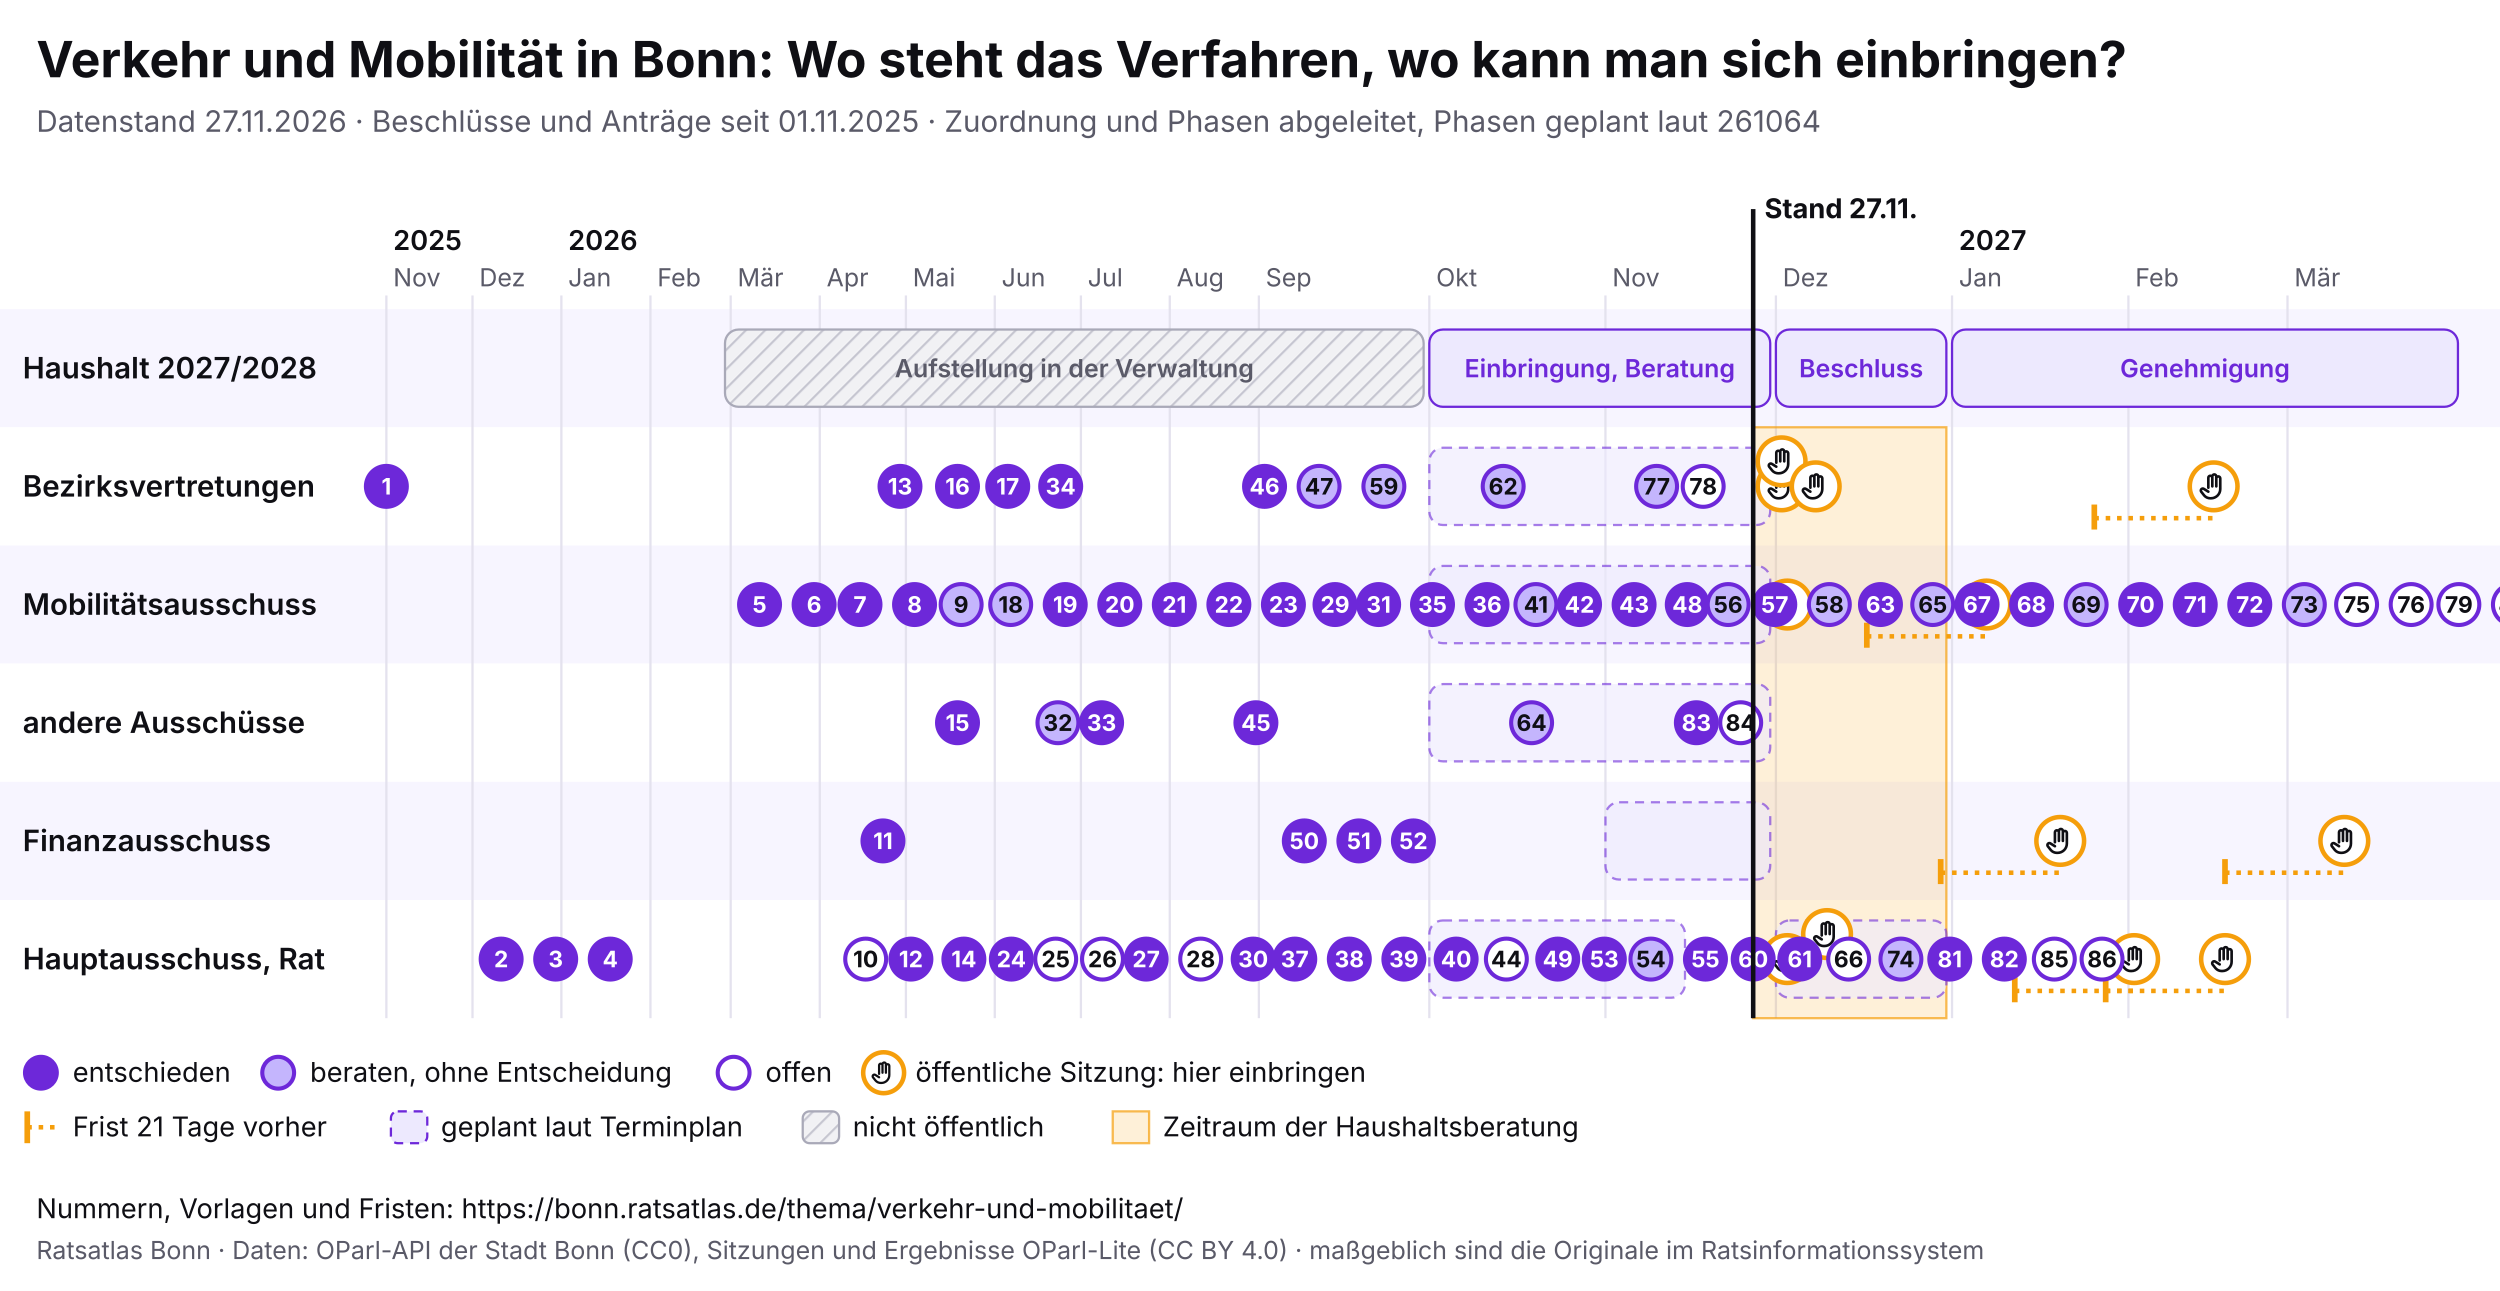
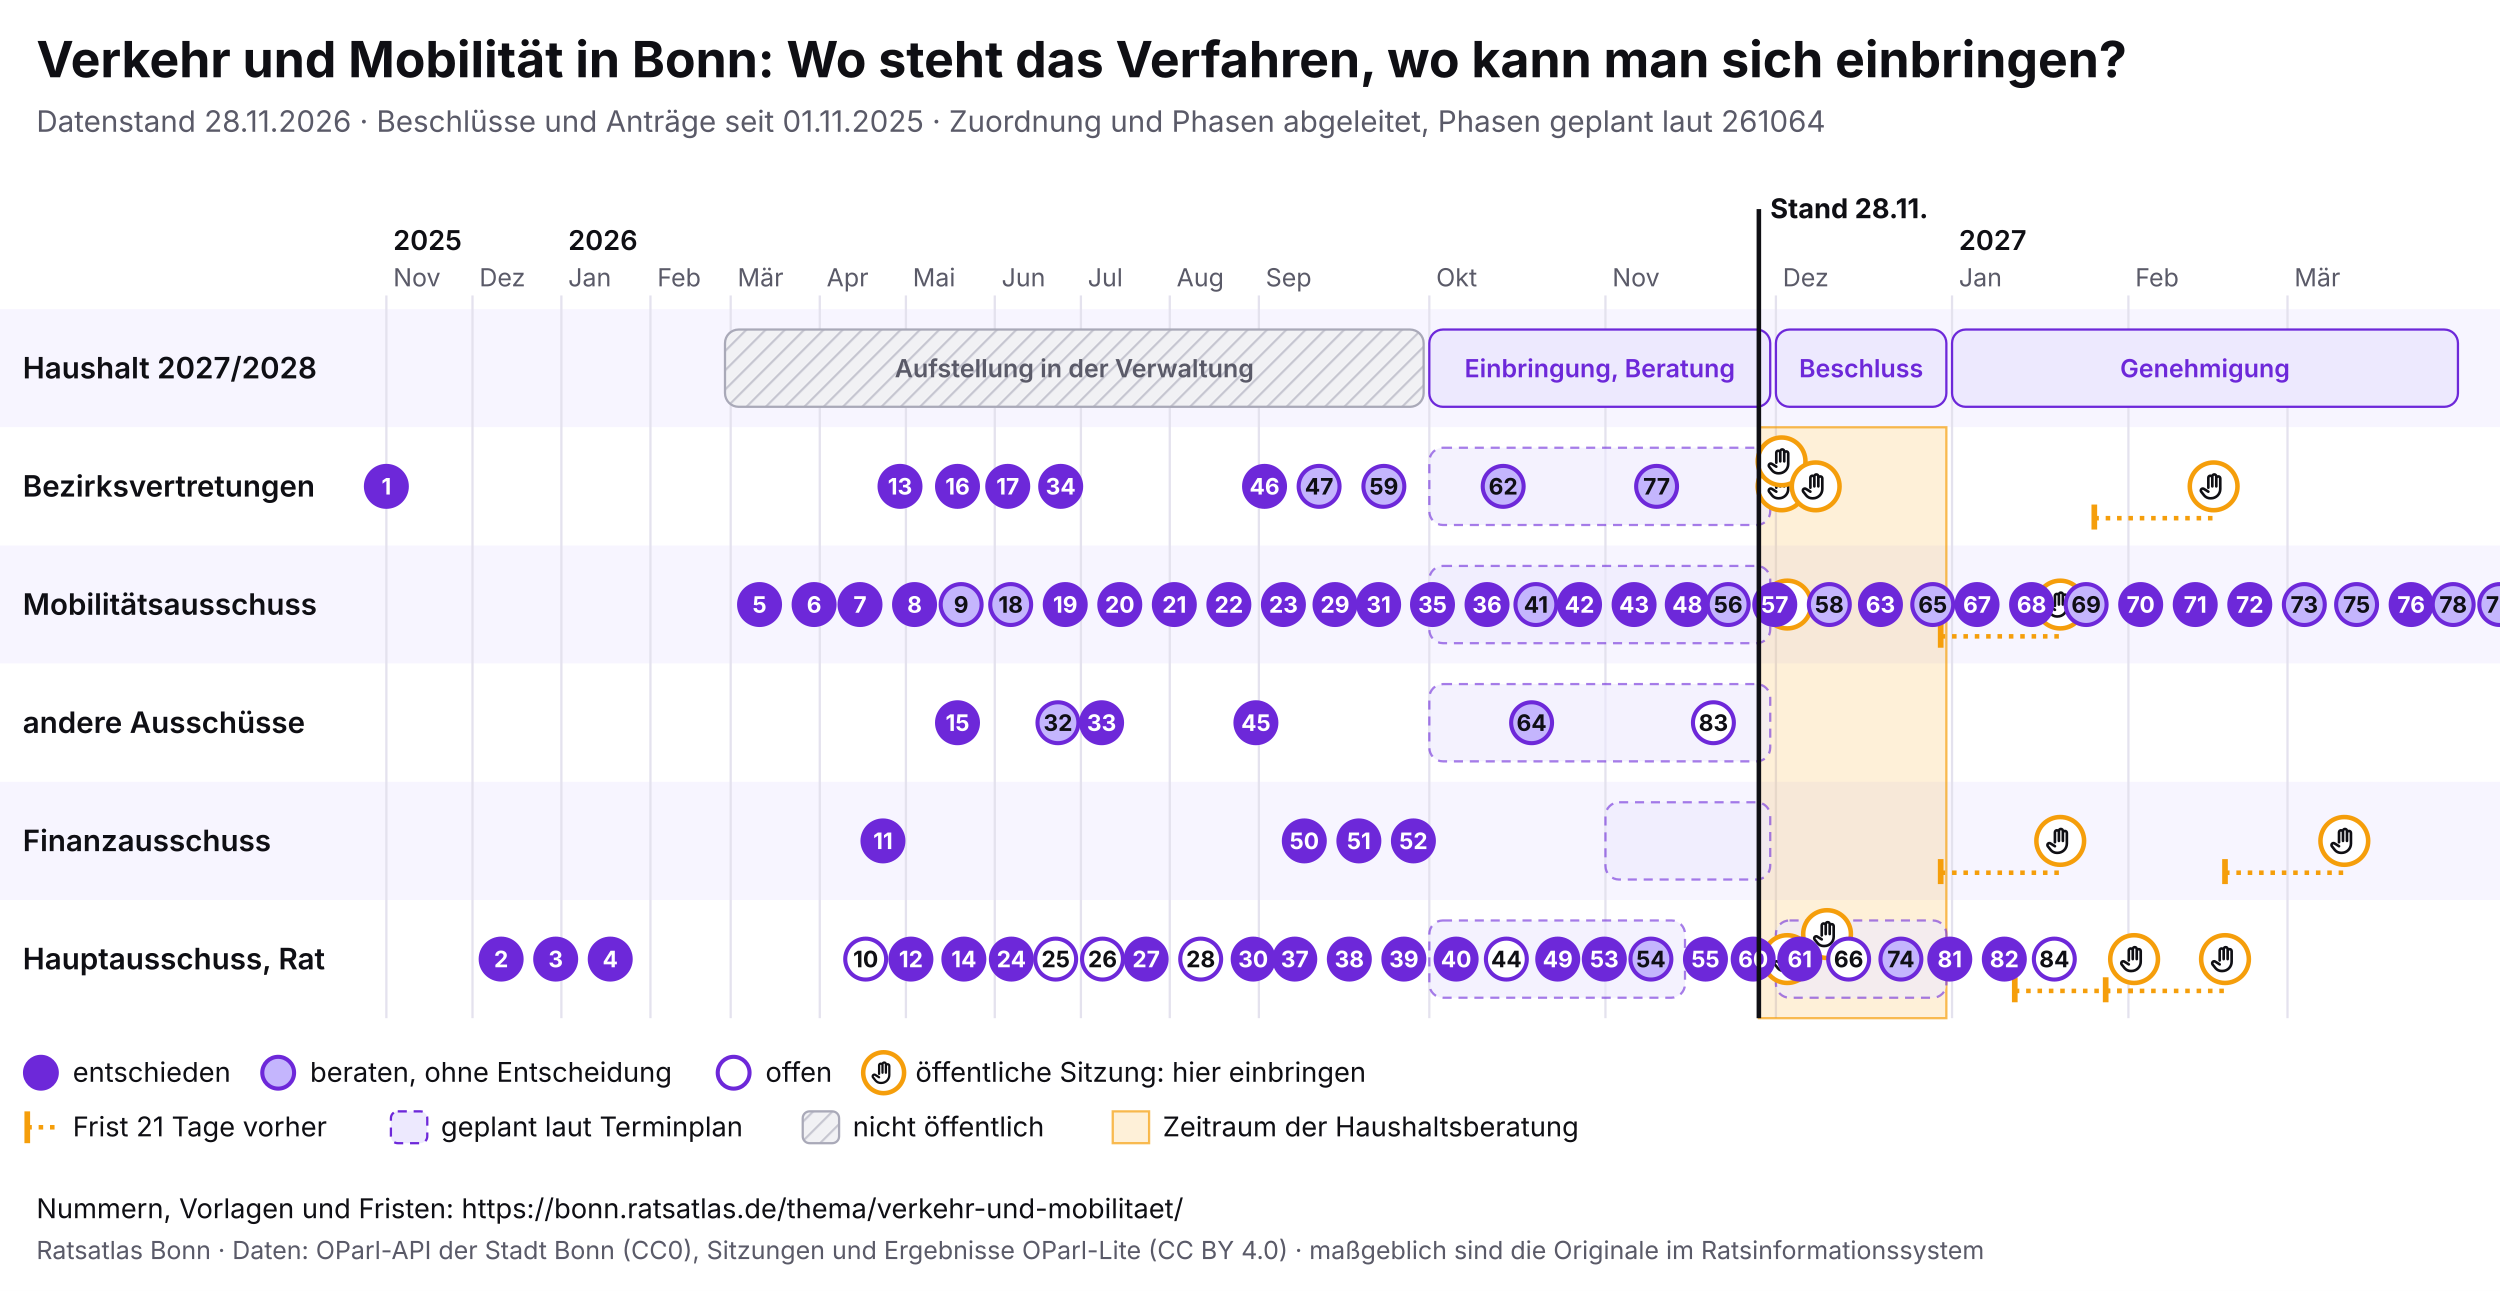
<svg xmlns="http://www.w3.org/2000/svg" viewBox="0 0 1100 568" width="1100" height="568" font-family="Inter, system-ui, sans-serif">
  <rect width="1100" height="568" fill="#ffffff" />
  <text x="16" y="34" font-size="22" font-weight="700" fill="#0f0f14">Verkehr und Mobilität in Bonn: Wo steht das Verfahren, wo kann man sich einbringen?</text>
-   <text x="16" y="58" font-size="13" fill="#5a5a68">Datenstand 27.11.2026 · Beschlüsse und Anträge seit 01.11.2025 · Zuordnung und Phasen abgeleitet, Phasen geplant laut 261064</text>
+   <text x="16" y="58" font-size="13" fill="#5a5a68">Datenstand 28.11.2026 · Beschlüsse und Anträge seit 01.11.2025 · Zuordnung und Phasen abgeleitet, Phasen geplant laut 261064</text>
  <svg x="0" y="74" width="1100" height="440" viewBox="0 0 1100 440" font-family="Inter, system-ui, sans-serif">
    <defs>
      <pattern id="pb-schraffur" width="6" height="6" patternUnits="userSpaceOnUse" patternTransform="rotate(45)">
        <rect width="6" height="6" fill="#f1f1f4" />
        <line x1="0" y1="0" x2="0" y2="6" stroke="#c9c9d3" stroke-width="2" />
      </pattern>
      <symbol id="pb-hand" viewBox="0 0 24 24">
        <path d="M8 13V5.5a1.5 1.5 0 0 1 3 0V12M11 11V4.5a1.5 1.5 0 0 1 3 0V12M14 11.5V6a1.5 1.5 0 0 1 3 0v8a7 7 0 0 1-7 7h-.6a6 6 0 0 1-4.5-2.1L2.6 16a1.5 1.5 0 0 1 2.2-2L8 16" />
      </symbol>
    </defs>
    <rect x="0" y="62" width="1100" height="52" fill="#f7f5ff" />
    <text x="10" y="92.5" font-size="13" font-weight="600" fill="#0f0f14">Haushalt 2027/2028</text>
    <rect x="0" y="114" width="1100" height="52" fill="#ffffff" />
    <text x="10" y="144.5" font-size="13" font-weight="600" fill="#0f0f14">Bezirksvertretungen</text>
    <rect x="0" y="166" width="1100" height="52" fill="#f7f5ff" />
    <text x="10" y="196.5" font-size="13" font-weight="600" fill="#0f0f14">Mobilitätsausschuss</text>
    <rect x="0" y="218" width="1100" height="52" fill="#ffffff" />
    <text x="10" y="248.5" font-size="13" font-weight="600" fill="#0f0f14">andere Ausschüsse</text>
    <rect x="0" y="270" width="1100" height="52" fill="#f7f5ff" />
    <text x="10" y="300.5" font-size="13" font-weight="600" fill="#0f0f14">Finanzausschuss</text>
    <rect x="0" y="322" width="1100" height="52" fill="#ffffff" />
    <text x="10" y="352.5" font-size="13" font-weight="600" fill="#0f0f14">Hauptausschuss, Rat</text>
    <line x1="170.0" y1="56" x2="170.0" y2="374" stroke="#e4e2ee" />
    <text x="173.0" y="52" font-size="11" fill="#5a5a68">Nov</text>
    <text x="173.0" y="36" font-size="12" font-weight="600" fill="#0f0f14">2025</text>
    <line x1="207.9" y1="56" x2="207.9" y2="374" stroke="#e4e2ee" />
    <text x="210.9" y="52" font-size="11" fill="#5a5a68">Dez</text>
    <line x1="247.0" y1="56" x2="247.0" y2="374" stroke="#e4e2ee" />
    <text x="250.0" y="52" font-size="11" fill="#5a5a68">Jan</text>
    <text x="250.0" y="36" font-size="12" font-weight="600" fill="#0f0f14">2026</text>
    <line x1="286.2" y1="56" x2="286.2" y2="374" stroke="#e4e2ee" />
    <text x="289.2" y="52" font-size="11" fill="#5a5a68">Feb</text>
    <line x1="321.5" y1="56" x2="321.5" y2="374" stroke="#e4e2ee" />
    <text x="324.5" y="52" font-size="11" fill="#5a5a68">Mär</text>
    <line x1="360.7" y1="56" x2="360.7" y2="374" stroke="#e4e2ee" />
    <text x="363.7" y="52" font-size="11" fill="#5a5a68">Apr</text>
    <line x1="398.6" y1="56" x2="398.6" y2="374" stroke="#e4e2ee" />
    <text x="401.6" y="52" font-size="11" fill="#5a5a68">Mai</text>
    <line x1="437.7" y1="56" x2="437.7" y2="374" stroke="#e4e2ee" />
    <text x="440.7" y="52" font-size="11" fill="#5a5a68">Jun</text>
    <line x1="475.6" y1="56" x2="475.6" y2="374" stroke="#e4e2ee" />
    <text x="478.6" y="52" font-size="11" fill="#5a5a68">Jul</text>
    <line x1="514.7" y1="56" x2="514.7" y2="374" stroke="#e4e2ee" />
    <text x="517.7" y="52" font-size="11" fill="#5a5a68">Aug</text>
    <line x1="553.9" y1="56" x2="553.9" y2="374" stroke="#e4e2ee" />
    <text x="556.9" y="52" font-size="11" fill="#5a5a68">Sep</text>
    <line x1="628.9" y1="56" x2="628.9" y2="374" stroke="#e4e2ee" />
    <text x="631.9" y="52" font-size="11" fill="#5a5a68">Okt</text>
    <line x1="706.4" y1="56" x2="706.4" y2="374" stroke="#e4e2ee" />
    <text x="709.4" y="52" font-size="11" fill="#5a5a68">Nov</text>
    <line x1="781.4" y1="56" x2="781.4" y2="374" stroke="#e4e2ee" />
    <text x="784.4" y="52" font-size="11" fill="#5a5a68">Dez</text>
    <line x1="858.9" y1="56" x2="858.9" y2="374" stroke="#e4e2ee" />
    <text x="861.9" y="52" font-size="11" fill="#5a5a68">Jan</text>
    <text x="861.9" y="36" font-size="12" font-weight="600" fill="#0f0f14">2027</text>
    <line x1="936.5" y1="56" x2="936.5" y2="374" stroke="#e4e2ee" />
    <text x="939.5" y="52" font-size="11" fill="#5a5a68">Feb</text>
    <line x1="1006.5" y1="56" x2="1006.5" y2="374" stroke="#e4e2ee" />
    <text x="1009.5" y="52" font-size="11" fill="#5a5a68">Mär</text>
-     <rect x="771.4" y="114" width="85.0" height="260" fill="#f59e0b" fill-opacity="0.16" stroke="#f59e0b" stroke-opacity="0.7" />
+     <rect x="773.9" y="114" width="82.5" height="260" fill="#f59e0b" fill-opacity="0.16" stroke="#f59e0b" stroke-opacity="0.7" />
    <g>
      <rect x="319.0" y="71" width="307.4" height="34" rx="6" fill="url(#pb-schraffur)" stroke="#a9a9b8" />
      <text x="472.7" y="92.0" font-size="11" text-anchor="middle" font-weight="600" fill="#5a5a68">Aufstellung in der Verwaltung</text>
    </g>
    <g>
      <rect x="628.9" y="71" width="150.0" height="34" rx="6" fill="#ede9fe" stroke="#6d28d9" />
      <text x="703.9" y="92.0" font-size="11" text-anchor="middle" font-weight="600" fill="#6d28d9">Einbringung, Beratung</text>
    </g>
    <g>
      <rect x="781.4" y="71" width="75.0" height="34" rx="6" fill="#ede9fe" stroke="#6d28d9" />
      <text x="818.9" y="92.0" font-size="11" text-anchor="middle" font-weight="600" fill="#6d28d9">Beschluss</text>
    </g>
    <g>
      <rect x="858.9" y="71" width="222.6" height="34" rx="6" fill="#ede9fe" stroke="#6d28d9" />
      <text x="970.2" y="92.0" font-size="11" text-anchor="middle" font-weight="600" fill="#6d28d9">Genehmigung</text>
    </g>
    <g>
      <rect x="628.9" y="123" width="150.0" height="34" rx="6" fill="#ede9fe" fill-opacity="0.6" stroke="#6d28d9" stroke-opacity="0.6" stroke-dasharray="4 3" />
    </g>
    <g>
      <rect x="628.9" y="175" width="150.0" height="34" rx="6" fill="#ede9fe" fill-opacity="0.6" stroke="#6d28d9" stroke-opacity="0.6" stroke-dasharray="4 3" />
    </g>
    <g>
      <rect x="628.9" y="227" width="150.0" height="34" rx="6" fill="#ede9fe" fill-opacity="0.6" stroke="#6d28d9" stroke-opacity="0.6" stroke-dasharray="4 3" />
    </g>
    <g>
      <rect x="706.4" y="279" width="72.5" height="34" rx="6" fill="#ede9fe" fill-opacity="0.6" stroke="#6d28d9" stroke-opacity="0.6" stroke-dasharray="4 3" />
    </g>
    <g>
      <rect x="628.9" y="331" width="112.5" height="34" rx="6" fill="#ede9fe" fill-opacity="0.6" stroke="#6d28d9" stroke-opacity="0.6" stroke-dasharray="4 3" />
    </g>
    <g>
      <rect x="781.4" y="331" width="75.0" height="34" rx="6" fill="#ede9fe" fill-opacity="0.6" stroke="#6d28d9" stroke-opacity="0.6" stroke-dasharray="4 3" />
    </g>
    <g>
      <circle cx="783.9" cy="140.0" r="10.5" fill="#fff" stroke="#f59e0b" stroke-width="2" />
      <use href="#pb-hand" x="776.9" y="133.0" width="14" height="14" fill="none" stroke="#0f0f14" stroke-width="2" stroke-linecap="round" stroke-linejoin="round" />
    </g>
    <g>
      <circle cx="783.9" cy="129.0" r="10.5" fill="#fff" stroke="#f59e0b" stroke-width="2" />
      <use href="#pb-hand" x="776.9" y="122.0" width="14" height="14" fill="none" stroke="#0f0f14" stroke-width="2" stroke-linecap="round" stroke-linejoin="round" />
    </g>
    <g>
      <circle cx="786.4" cy="192.0" r="10.5" fill="#fff" stroke="#f59e0b" stroke-width="2" />
      <use href="#pb-hand" x="779.4" y="185.0" width="14" height="14" fill="none" stroke="#0f0f14" stroke-width="2" stroke-linecap="round" stroke-linejoin="round" />
    </g>
    <g>
      <circle cx="786.4" cy="348.0" r="10.5" fill="#fff" stroke="#f59e0b" stroke-width="2" />
      <use href="#pb-hand" x="779.4" y="341.0" width="14" height="14" fill="none" stroke="#0f0f14" stroke-width="2" stroke-linecap="round" stroke-linejoin="round" />
    </g>
    <g>
      <circle cx="798.9" cy="140.0" r="10.5" fill="#fff" stroke="#f59e0b" stroke-width="2" />
      <use href="#pb-hand" x="791.9" y="133.0" width="14" height="14" fill="none" stroke="#0f0f14" stroke-width="2" stroke-linecap="round" stroke-linejoin="round" />
    </g>
    <g>
      <circle cx="803.9" cy="337.0" r="10.5" fill="#fff" stroke="#f59e0b" stroke-width="2" />
      <use href="#pb-hand" x="796.9" y="330.0" width="14" height="14" fill="none" stroke="#0f0f14" stroke-width="2" stroke-linecap="round" stroke-linejoin="round" />
    </g>
-     <line x1="821.4" y1="206.0" x2="874.0" y2="206.0" stroke="#f59e0b" stroke-width="2" stroke-dasharray="2 3" />
-     <line x1="821.4" y1="200.0" x2="821.4" y2="211.0" stroke="#f59e0b" stroke-width="2.5" />
-     <g>
-       <circle cx="874.0" cy="192.0" r="10.5" fill="#fff" stroke="#f59e0b" stroke-width="2" />
-       <use href="#pb-hand" x="867.0" y="185.0" width="14" height="14" fill="none" stroke="#0f0f14" stroke-width="2" stroke-linecap="round" stroke-linejoin="round" />
-     </g>
    <line x1="853.9" y1="310.0" x2="906.5" y2="310.0" stroke="#f59e0b" stroke-width="2" stroke-dasharray="2 3" />
    <line x1="853.9" y1="304.0" x2="853.9" y2="315.0" stroke="#f59e0b" stroke-width="2.5" />
    <g>
      <circle cx="906.5" cy="296.0" r="10.5" fill="#fff" stroke="#f59e0b" stroke-width="2" />
      <use href="#pb-hand" x="899.5" y="289.0" width="14" height="14" fill="none" stroke="#0f0f14" stroke-width="2" stroke-linecap="round" stroke-linejoin="round" />
    </g>
+     <line x1="853.9" y1="206.0" x2="906.5" y2="206.0" stroke="#f59e0b" stroke-width="2" stroke-dasharray="2 3" />
+     <line x1="853.9" y1="200.0" x2="853.9" y2="211.0" stroke="#f59e0b" stroke-width="2.5" />
+     <g>
+       <circle cx="906.5" cy="192.0" r="10.5" fill="#fff" stroke="#f59e0b" stroke-width="2" />
+       <use href="#pb-hand" x="899.5" y="185.0" width="14" height="14" fill="none" stroke="#0f0f14" stroke-width="2" stroke-linecap="round" stroke-linejoin="round" />
+     </g>
    <line x1="886.5" y1="362.0" x2="939.0" y2="362.0" stroke="#f59e0b" stroke-width="2" stroke-dasharray="2 3" />
    <line x1="886.5" y1="356.0" x2="886.5" y2="367.0" stroke="#f59e0b" stroke-width="2.5" />
    <g>
      <circle cx="939.0" cy="348.0" r="10.5" fill="#fff" stroke="#f59e0b" stroke-width="2" />
      <use href="#pb-hand" x="932.0" y="341.0" width="14" height="14" fill="none" stroke="#0f0f14" stroke-width="2" stroke-linecap="round" stroke-linejoin="round" />
    </g>
    <line x1="921.5" y1="154.0" x2="974.0" y2="154.0" stroke="#f59e0b" stroke-width="2" stroke-dasharray="2 3" />
    <line x1="921.5" y1="148.0" x2="921.5" y2="159.0" stroke="#f59e0b" stroke-width="2.5" />
    <g>
      <circle cx="974.0" cy="140.0" r="10.5" fill="#fff" stroke="#f59e0b" stroke-width="2" />
      <use href="#pb-hand" x="967.0" y="133.0" width="14" height="14" fill="none" stroke="#0f0f14" stroke-width="2" stroke-linecap="round" stroke-linejoin="round" />
    </g>
    <line x1="926.5" y1="362.0" x2="979.0" y2="362.0" stroke="#f59e0b" stroke-width="2" stroke-dasharray="2 3" />
    <line x1="926.5" y1="356.0" x2="926.5" y2="367.0" stroke="#f59e0b" stroke-width="2.5" />
    <g>
      <circle cx="979.0" cy="348.0" r="10.5" fill="#fff" stroke="#f59e0b" stroke-width="2" />
      <use href="#pb-hand" x="972.0" y="341.0" width="14" height="14" fill="none" stroke="#0f0f14" stroke-width="2" stroke-linecap="round" stroke-linejoin="round" />
    </g>
    <line x1="979.0" y1="310.0" x2="1031.5" y2="310.0" stroke="#f59e0b" stroke-width="2" stroke-dasharray="2 3" />
    <line x1="979.0" y1="304.0" x2="979.0" y2="315.0" stroke="#f59e0b" stroke-width="2.5" />
    <g>
      <circle cx="1031.5" cy="296.0" r="10.5" fill="#fff" stroke="#f59e0b" stroke-width="2" />
      <use href="#pb-hand" x="1024.5" y="289.0" width="14" height="14" fill="none" stroke="#0f0f14" stroke-width="2" stroke-linecap="round" stroke-linejoin="round" />
    </g>
    <g>
      <circle cx="170.0" cy="140.0" r="9" fill="#6d28d9" stroke="#6d28d9" stroke-width="1.8" />
      <text x="170.0" y="143.6" font-size="10" font-weight="700" text-anchor="middle" fill="#fff">1</text>
    </g>
    <g>
      <circle cx="220.5" cy="348.0" r="9" fill="#6d28d9" stroke="#6d28d9" stroke-width="1.8" />
      <text x="220.5" y="351.6" font-size="10" font-weight="700" text-anchor="middle" fill="#fff">2</text>
    </g>
    <g>
      <circle cx="244.5" cy="348.0" r="9" fill="#6d28d9" stroke="#6d28d9" stroke-width="1.8" />
      <text x="244.5" y="351.6" font-size="10" font-weight="700" text-anchor="middle" fill="#fff">3</text>
    </g>
    <g>
      <circle cx="268.5" cy="348.0" r="9" fill="#6d28d9" stroke="#6d28d9" stroke-width="1.8" />
      <text x="268.5" y="351.6" font-size="10" font-weight="700" text-anchor="middle" fill="#fff">4</text>
    </g>
    <g>
      <circle cx="334.2" cy="192.0" r="9" fill="#6d28d9" stroke="#6d28d9" stroke-width="1.8" />
      <text x="334.2" y="195.6" font-size="10" font-weight="700" text-anchor="middle" fill="#fff">5</text>
    </g>
    <g>
      <circle cx="358.2" cy="192.0" r="9" fill="#6d28d9" stroke="#6d28d9" stroke-width="1.8" />
      <text x="358.2" y="195.6" font-size="10" font-weight="700" text-anchor="middle" fill="#fff">6</text>
    </g>
    <g>
      <circle cx="378.4" cy="192.0" r="9" fill="#6d28d9" stroke="#6d28d9" stroke-width="1.8" />
      <text x="378.4" y="195.6" font-size="10" font-weight="700" text-anchor="middle" fill="#fff">7</text>
    </g>
    <g>
      <circle cx="402.4" cy="192.0" r="9" fill="#6d28d9" stroke="#6d28d9" stroke-width="1.8" />
      <text x="402.4" y="195.6" font-size="10" font-weight="700" text-anchor="middle" fill="#fff">8</text>
    </g>
    <g>
      <circle cx="422.9" cy="192.0" r="9" fill="#c4b5fd" stroke="#6d28d9" stroke-width="1.8" />
      <text x="422.9" y="195.6" font-size="10" font-weight="700" text-anchor="middle" fill="#0f0f14">9</text>
    </g>
    <g>
      <circle cx="380.9" cy="348.0" r="9" fill="#fff" stroke="#6d28d9" stroke-width="1.8" />
      <text x="380.9" y="351.6" font-size="10" font-weight="700" text-anchor="middle" fill="#0f0f14">10</text>
    </g>
    <g>
      <circle cx="388.5" cy="296.0" r="9" fill="#6d28d9" stroke="#6d28d9" stroke-width="1.8" />
      <text x="388.5" y="299.6" font-size="10" font-weight="700" text-anchor="middle" fill="#fff">11</text>
    </g>
    <g>
      <circle cx="400.8" cy="348.0" r="9" fill="#6d28d9" stroke="#6d28d9" stroke-width="1.8" />
      <text x="400.8" y="351.6" font-size="10" font-weight="700" text-anchor="middle" fill="#fff">12</text>
    </g>
    <g>
      <circle cx="396.0" cy="140.0" r="9" fill="#6d28d9" stroke="#6d28d9" stroke-width="1.8" />
      <text x="396.0" y="143.6" font-size="10" font-weight="700" text-anchor="middle" fill="#fff">13</text>
    </g>
    <g>
      <circle cx="424.1" cy="348.0" r="9" fill="#6d28d9" stroke="#6d28d9" stroke-width="1.8" />
      <text x="424.1" y="351.6" font-size="10" font-weight="700" text-anchor="middle" fill="#fff">14</text>
    </g>
    <g>
      <circle cx="421.3" cy="244.0" r="9" fill="#6d28d9" stroke="#6d28d9" stroke-width="1.8" />
      <text x="421.3" y="247.6" font-size="10" font-weight="700" text-anchor="middle" fill="#fff">15</text>
    </g>
    <g>
      <circle cx="421.3" cy="140.0" r="9" fill="#6d28d9" stroke="#6d28d9" stroke-width="1.8" />
      <text x="421.3" y="143.6" font-size="10" font-weight="700" text-anchor="middle" fill="#fff">16</text>
    </g>
    <g>
      <circle cx="443.4" cy="140.0" r="9" fill="#6d28d9" stroke="#6d28d9" stroke-width="1.8" />
      <text x="443.4" y="143.6" font-size="10" font-weight="700" text-anchor="middle" fill="#fff">17</text>
    </g>
    <g>
      <circle cx="444.7" cy="192.0" r="9" fill="#c4b5fd" stroke="#6d28d9" stroke-width="1.8" />
      <text x="444.7" y="195.6" font-size="10" font-weight="700" text-anchor="middle" fill="#0f0f14">18</text>
    </g>
    <g>
      <circle cx="468.7" cy="192.0" r="9" fill="#6d28d9" stroke="#6d28d9" stroke-width="1.8" />
      <text x="468.7" y="195.6" font-size="10" font-weight="700" text-anchor="middle" fill="#fff">19</text>
    </g>
    <g>
      <circle cx="492.7" cy="192.0" r="9" fill="#6d28d9" stroke="#6d28d9" stroke-width="1.8" />
      <text x="492.7" y="195.6" font-size="10" font-weight="700" text-anchor="middle" fill="#fff">20</text>
    </g>
    <g>
      <circle cx="516.7" cy="192.0" r="9" fill="#6d28d9" stroke="#6d28d9" stroke-width="1.8" />
      <text x="516.7" y="195.6" font-size="10" font-weight="700" text-anchor="middle" fill="#fff">21</text>
    </g>
    <g>
      <circle cx="540.7" cy="192.0" r="9" fill="#6d28d9" stroke="#6d28d9" stroke-width="1.8" />
      <text x="540.7" y="195.6" font-size="10" font-weight="700" text-anchor="middle" fill="#fff">22</text>
    </g>
    <g>
      <circle cx="564.7" cy="192.0" r="9" fill="#6d28d9" stroke="#6d28d9" stroke-width="1.8" />
      <text x="564.7" y="195.6" font-size="10" font-weight="700" text-anchor="middle" fill="#fff">23</text>
    </g>
    <g>
      <circle cx="445.0" cy="348.0" r="9" fill="#6d28d9" stroke="#6d28d9" stroke-width="1.8" />
      <text x="445.0" y="351.6" font-size="10" font-weight="700" text-anchor="middle" fill="#fff">24</text>
    </g>
    <g>
      <circle cx="464.5" cy="348.0" r="9" fill="#fff" stroke="#6d28d9" stroke-width="1.8" />
      <text x="464.5" y="351.6" font-size="10" font-weight="700" text-anchor="middle" fill="#0f0f14">25</text>
    </g>
    <g>
      <circle cx="485.1" cy="348.0" r="9" fill="#fff" stroke="#6d28d9" stroke-width="1.8" />
      <text x="485.1" y="351.6" font-size="10" font-weight="700" text-anchor="middle" fill="#0f0f14">26</text>
    </g>
    <g>
      <circle cx="504.3" cy="348.0" r="9" fill="#6d28d9" stroke="#6d28d9" stroke-width="1.8" />
      <text x="504.3" y="351.6" font-size="10" font-weight="700" text-anchor="middle" fill="#fff">27</text>
    </g>
    <g>
      <circle cx="528.3" cy="348.0" r="9" fill="#fff" stroke="#6d28d9" stroke-width="1.8" />
      <text x="528.3" y="351.6" font-size="10" font-weight="700" text-anchor="middle" fill="#0f0f14">28</text>
    </g>
    <g>
      <circle cx="587.4" cy="192.0" r="9" fill="#6d28d9" stroke="#6d28d9" stroke-width="1.8" />
      <text x="587.4" y="195.6" font-size="10" font-weight="700" text-anchor="middle" fill="#fff">29</text>
    </g>
    <g>
      <circle cx="551.4" cy="348.0" r="9" fill="#6d28d9" stroke="#6d28d9" stroke-width="1.8" />
      <text x="551.4" y="351.6" font-size="10" font-weight="700" text-anchor="middle" fill="#fff">30</text>
    </g>
    <g>
      <circle cx="606.6" cy="192.0" r="9" fill="#6d28d9" stroke="#6d28d9" stroke-width="1.8" />
      <text x="606.6" y="195.6" font-size="10" font-weight="700" text-anchor="middle" fill="#fff">31</text>
    </g>
    <g>
      <circle cx="465.5" cy="244.0" r="9" fill="#c4b5fd" stroke="#6d28d9" stroke-width="1.8" />
      <text x="465.5" y="247.6" font-size="10" font-weight="700" text-anchor="middle" fill="#0f0f14">32</text>
    </g>
    <g>
      <circle cx="484.7" cy="244.0" r="9" fill="#6d28d9" stroke="#6d28d9" stroke-width="1.8" />
      <text x="484.7" y="247.6" font-size="10" font-weight="700" text-anchor="middle" fill="#fff">33</text>
    </g>
    <g>
      <circle cx="466.7" cy="140.0" r="9" fill="#6d28d9" stroke="#6d28d9" stroke-width="1.8" />
      <text x="466.7" y="143.6" font-size="10" font-weight="700" text-anchor="middle" fill="#fff">34</text>
    </g>
    <g>
      <circle cx="630.3" cy="192.0" r="9" fill="#6d28d9" stroke="#6d28d9" stroke-width="1.8" />
      <text x="630.3" y="195.6" font-size="10" font-weight="700" text-anchor="middle" fill="#fff">35</text>
    </g>
    <g>
      <circle cx="654.3" cy="192.0" r="9" fill="#6d28d9" stroke="#6d28d9" stroke-width="1.8" />
      <text x="654.3" y="195.6" font-size="10" font-weight="700" text-anchor="middle" fill="#fff">36</text>
    </g>
    <g>
      <circle cx="569.7" cy="348.0" r="9" fill="#6d28d9" stroke="#6d28d9" stroke-width="1.8" />
      <text x="569.7" y="351.6" font-size="10" font-weight="700" text-anchor="middle" fill="#fff">37</text>
    </g>
    <g>
      <circle cx="593.7" cy="348.0" r="9" fill="#6d28d9" stroke="#6d28d9" stroke-width="1.8" />
      <text x="593.7" y="351.6" font-size="10" font-weight="700" text-anchor="middle" fill="#fff">38</text>
    </g>
    <g>
      <circle cx="617.7" cy="348.0" r="9" fill="#6d28d9" stroke="#6d28d9" stroke-width="1.8" />
      <text x="617.7" y="351.6" font-size="10" font-weight="700" text-anchor="middle" fill="#fff">39</text>
    </g>
    <g>
      <circle cx="640.7" cy="348.0" r="9" fill="#6d28d9" stroke="#6d28d9" stroke-width="1.8" />
      <text x="640.7" y="351.6" font-size="10" font-weight="700" text-anchor="middle" fill="#fff">40</text>
    </g>
    <g>
      <circle cx="675.8" cy="192.0" r="9" fill="#c4b5fd" stroke="#6d28d9" stroke-width="1.8" />
      <text x="675.8" y="195.6" font-size="10" font-weight="700" text-anchor="middle" fill="#0f0f14">41</text>
    </g>
    <g>
      <circle cx="695.0" cy="192.0" r="9" fill="#6d28d9" stroke="#6d28d9" stroke-width="1.8" />
      <text x="695.0" y="195.6" font-size="10" font-weight="700" text-anchor="middle" fill="#fff">42</text>
    </g>
    <g>
      <circle cx="719.0" cy="192.0" r="9" fill="#6d28d9" stroke="#6d28d9" stroke-width="1.8" />
      <text x="719.0" y="195.6" font-size="10" font-weight="700" text-anchor="middle" fill="#fff">43</text>
    </g>
    <g>
      <circle cx="662.8" cy="348.0" r="9" fill="#fff" stroke="#6d28d9" stroke-width="1.8" />
      <text x="662.8" y="351.6" font-size="10" font-weight="700" text-anchor="middle" fill="#0f0f14">44</text>
    </g>
    <g>
      <circle cx="552.6" cy="244.0" r="9" fill="#6d28d9" stroke="#6d28d9" stroke-width="1.8" />
      <text x="552.6" y="247.6" font-size="10" font-weight="700" text-anchor="middle" fill="#fff">45</text>
    </g>
    <g>
      <circle cx="556.4" cy="140.0" r="9" fill="#6d28d9" stroke="#6d28d9" stroke-width="1.8" />
      <text x="556.4" y="143.6" font-size="10" font-weight="700" text-anchor="middle" fill="#fff">46</text>
    </g>
    <g>
      <circle cx="580.4" cy="140.0" r="9" fill="#c4b5fd" stroke="#6d28d9" stroke-width="1.8" />
      <text x="580.4" y="143.6" font-size="10" font-weight="700" text-anchor="middle" fill="#0f0f14">47</text>
    </g>
    <g>
      <circle cx="742.4" cy="192.0" r="9" fill="#6d28d9" stroke="#6d28d9" stroke-width="1.8" />
      <text x="742.4" y="195.6" font-size="10" font-weight="700" text-anchor="middle" fill="#fff">48</text>
    </g>
    <g>
      <circle cx="685.4" cy="348.0" r="9" fill="#6d28d9" stroke="#6d28d9" stroke-width="1.8" />
      <text x="685.4" y="351.6" font-size="10" font-weight="700" text-anchor="middle" fill="#fff">49</text>
    </g>
    <g>
      <circle cx="573.9" cy="296.0" r="9" fill="#6d28d9" stroke="#6d28d9" stroke-width="1.8" />
      <text x="573.9" y="299.6" font-size="10" font-weight="700" text-anchor="middle" fill="#fff">50</text>
    </g>
    <g>
      <circle cx="597.9" cy="296.0" r="9" fill="#6d28d9" stroke="#6d28d9" stroke-width="1.8" />
      <text x="597.9" y="299.6" font-size="10" font-weight="700" text-anchor="middle" fill="#fff">51</text>
    </g>
    <g>
      <circle cx="621.9" cy="296.0" r="9" fill="#6d28d9" stroke="#6d28d9" stroke-width="1.8" />
      <text x="621.9" y="299.6" font-size="10" font-weight="700" text-anchor="middle" fill="#fff">52</text>
    </g>
    <g>
      <circle cx="705.9" cy="348.0" r="9" fill="#6d28d9" stroke="#6d28d9" stroke-width="1.8" />
      <text x="705.9" y="351.6" font-size="10" font-weight="700" text-anchor="middle" fill="#fff">53</text>
    </g>
    <g>
      <circle cx="726.4" cy="348.0" r="9" fill="#c4b5fd" stroke="#6d28d9" stroke-width="1.8" />
      <text x="726.4" y="351.6" font-size="10" font-weight="700" text-anchor="middle" fill="#0f0f14">54</text>
    </g>
    <g>
      <circle cx="750.4" cy="348.0" r="9" fill="#6d28d9" stroke="#6d28d9" stroke-width="1.8" />
      <text x="750.4" y="351.6" font-size="10" font-weight="700" text-anchor="middle" fill="#fff">55</text>
    </g>
    <g>
      <circle cx="760.4" cy="192.0" r="9" fill="#c4b5fd" stroke="#6d28d9" stroke-width="1.8" />
      <text x="760.4" y="195.6" font-size="10" font-weight="700" text-anchor="middle" fill="#0f0f14">56</text>
    </g>
    <g>
      <circle cx="780.9" cy="192.0" r="9" fill="#6d28d9" stroke="#6d28d9" stroke-width="1.8" />
      <text x="780.9" y="195.6" font-size="10" font-weight="700" text-anchor="middle" fill="#fff">57</text>
    </g>
    <g>
      <circle cx="804.9" cy="192.0" r="9" fill="#c4b5fd" stroke="#6d28d9" stroke-width="1.8" />
      <text x="804.9" y="195.6" font-size="10" font-weight="700" text-anchor="middle" fill="#0f0f14">58</text>
    </g>
    <g>
      <circle cx="608.9" cy="140.0" r="9" fill="#c4b5fd" stroke="#6d28d9" stroke-width="1.8" />
      <text x="608.9" y="143.6" font-size="10" font-weight="700" text-anchor="middle" fill="#0f0f14">59</text>
    </g>
    <g>
      <circle cx="771.4" cy="348.0" r="9" fill="#6d28d9" stroke="#6d28d9" stroke-width="1.8" />
      <text x="771.4" y="351.6" font-size="10" font-weight="700" text-anchor="middle" fill="#fff">60</text>
    </g>
    <g>
      <circle cx="791.9" cy="348.0" r="9" fill="#6d28d9" stroke="#6d28d9" stroke-width="1.8" />
      <text x="791.9" y="351.6" font-size="10" font-weight="700" text-anchor="middle" fill="#fff">61</text>
    </g>
    <g>
      <circle cx="661.4" cy="140.0" r="9" fill="#c4b5fd" stroke="#6d28d9" stroke-width="1.8" />
      <text x="661.4" y="143.6" font-size="10" font-weight="700" text-anchor="middle" fill="#0f0f14">62</text>
    </g>
    <g>
      <circle cx="827.4" cy="192.0" r="9" fill="#6d28d9" stroke="#6d28d9" stroke-width="1.8" />
      <text x="827.4" y="195.6" font-size="10" font-weight="700" text-anchor="middle" fill="#fff">63</text>
    </g>
    <g>
      <circle cx="673.9" cy="244.0" r="9" fill="#c4b5fd" stroke="#6d28d9" stroke-width="1.8" />
      <text x="673.9" y="247.6" font-size="10" font-weight="700" text-anchor="middle" fill="#0f0f14">64</text>
    </g>
    <g>
      <circle cx="850.4" cy="192.0" r="9" fill="#c4b5fd" stroke="#6d28d9" stroke-width="1.8" />
      <text x="850.4" y="195.6" font-size="10" font-weight="700" text-anchor="middle" fill="#0f0f14">65</text>
    </g>
    <g>
      <circle cx="813.4" cy="348.0" r="9" fill="#fff" stroke="#6d28d9" stroke-width="1.8" />
      <text x="813.4" y="351.6" font-size="10" font-weight="700" text-anchor="middle" fill="#0f0f14">66</text>
    </g>
    <g>
      <circle cx="869.9" cy="192.0" r="9" fill="#6d28d9" stroke="#6d28d9" stroke-width="1.8" />
      <text x="869.9" y="195.6" font-size="10" font-weight="700" text-anchor="middle" fill="#fff">67</text>
    </g>
    <g>
      <circle cx="893.9" cy="192.0" r="9" fill="#6d28d9" stroke="#6d28d9" stroke-width="1.8" />
      <text x="893.9" y="195.6" font-size="10" font-weight="700" text-anchor="middle" fill="#fff">68</text>
    </g>
    <g>
      <circle cx="917.9" cy="192.0" r="9" fill="#c4b5fd" stroke="#6d28d9" stroke-width="1.8" />
      <text x="917.9" y="195.6" font-size="10" font-weight="700" text-anchor="middle" fill="#0f0f14">69</text>
    </g>
    <g>
      <circle cx="941.9" cy="192.0" r="9" fill="#6d28d9" stroke="#6d28d9" stroke-width="1.8" />
      <text x="941.9" y="195.6" font-size="10" font-weight="700" text-anchor="middle" fill="#fff">70</text>
    </g>
    <g>
      <circle cx="965.9" cy="192.0" r="9" fill="#6d28d9" stroke="#6d28d9" stroke-width="1.8" />
      <text x="965.9" y="195.6" font-size="10" font-weight="700" text-anchor="middle" fill="#fff">71</text>
    </g>
    <g>
      <circle cx="989.9" cy="192.0" r="9" fill="#6d28d9" stroke="#6d28d9" stroke-width="1.8" />
      <text x="989.9" y="195.6" font-size="10" font-weight="700" text-anchor="middle" fill="#fff">72</text>
    </g>
    <g>
      <circle cx="1013.9" cy="192.0" r="9" fill="#c4b5fd" stroke="#6d28d9" stroke-width="1.8" />
      <text x="1013.9" y="195.6" font-size="10" font-weight="700" text-anchor="middle" fill="#0f0f14">73</text>
    </g>
    <g>
      <circle cx="836.4" cy="348.0" r="9" fill="#c4b5fd" stroke="#6d28d9" stroke-width="1.8" />
      <text x="836.4" y="351.6" font-size="10" font-weight="700" text-anchor="middle" fill="#0f0f14">74</text>
    </g>
    <g>
-       <circle cx="1036.9" cy="192.0" r="9" fill="#fff" stroke="#6d28d9" stroke-width="1.8" />
+       <circle cx="1036.9" cy="192.0" r="9" fill="#c4b5fd" stroke="#6d28d9" stroke-width="1.8" />
      <text x="1036.9" y="195.6" font-size="10" font-weight="700" text-anchor="middle" fill="#0f0f14">75</text>
    </g>
    <g>
-       <circle cx="1060.9" cy="192.0" r="9" fill="#fff" stroke="#6d28d9" stroke-width="1.8" />
-       <text x="1060.9" y="195.6" font-size="10" font-weight="700" text-anchor="middle" fill="#0f0f14">76</text>
+       <circle cx="1060.9" cy="192.0" r="9" fill="#6d28d9" stroke="#6d28d9" stroke-width="1.8" />
+       <text x="1060.9" y="195.6" font-size="10" font-weight="700" text-anchor="middle" fill="#fff">76</text>
    </g>
    <g>
      <circle cx="728.9" cy="140.0" r="9" fill="#c4b5fd" stroke="#6d28d9" stroke-width="1.8" />
      <text x="728.9" y="143.6" font-size="10" font-weight="700" text-anchor="middle" fill="#0f0f14">77</text>
    </g>
    <g>
-       <circle cx="749.4" cy="140.0" r="9" fill="#fff" stroke="#6d28d9" stroke-width="1.8" />
-       <text x="749.4" y="143.6" font-size="10" font-weight="700" text-anchor="middle" fill="#0f0f14">78</text>
-     </g>
-     <g>
-       <circle cx="1081.9" cy="192.0" r="9" fill="#fff" stroke="#6d28d9" stroke-width="1.8" />
-       <text x="1081.9" y="195.6" font-size="10" font-weight="700" text-anchor="middle" fill="#0f0f14">79</text>
-     </g>
-     <g>
-       <circle cx="1105.9" cy="192.0" r="9" fill="#fff" stroke="#6d28d9" stroke-width="1.8" />
-       <text x="1105.9" y="195.6" font-size="10" font-weight="700" text-anchor="middle" fill="#0f0f14">80</text>
+       <circle cx="1079.4" cy="192.0" r="9" fill="#c4b5fd" stroke="#6d28d9" stroke-width="1.8" />
+       <text x="1079.4" y="195.6" font-size="10" font-weight="700" text-anchor="middle" fill="#0f0f14">78</text>
+     </g>
+     <g>
+       <circle cx="1099.9" cy="192.0" r="9" fill="#c4b5fd" stroke="#6d28d9" stroke-width="1.8" />
+       <text x="1099.9" y="195.6" font-size="10" font-weight="700" text-anchor="middle" fill="#0f0f14">79</text>
+     </g>
+     <g>
+       <circle cx="1123.9" cy="192.0" r="9" fill="#c4b5fd" stroke="#6d28d9" stroke-width="1.8" />
+       <text x="1123.9" y="195.6" font-size="10" font-weight="700" text-anchor="middle" fill="#0f0f14">80</text>
    </g>
    <g>
      <circle cx="857.9" cy="348.0" r="9" fill="#6d28d9" stroke="#6d28d9" stroke-width="1.8" />
      <text x="857.9" y="351.6" font-size="10" font-weight="700" text-anchor="middle" fill="#fff">81</text>
    </g>
    <g>
      <circle cx="881.9" cy="348.0" r="9" fill="#6d28d9" stroke="#6d28d9" stroke-width="1.8" />
      <text x="881.9" y="351.6" font-size="10" font-weight="700" text-anchor="middle" fill="#fff">82</text>
    </g>
    <g>
-       <circle cx="746.4" cy="244.0" r="9" fill="#6d28d9" stroke="#6d28d9" stroke-width="1.8" />
-       <text x="746.4" y="247.6" font-size="10" font-weight="700" text-anchor="middle" fill="#fff">83</text>
-     </g>
-     <g>
-       <circle cx="765.9" cy="244.0" r="9" fill="#fff" stroke="#6d28d9" stroke-width="1.8" />
-       <text x="765.9" y="247.6" font-size="10" font-weight="700" text-anchor="middle" fill="#0f0f14">84</text>
+       <circle cx="753.9" cy="244.0" r="9" fill="#fff" stroke="#6d28d9" stroke-width="1.8" />
+       <text x="753.9" y="247.6" font-size="10" font-weight="700" text-anchor="middle" fill="#0f0f14">83</text>
    </g>
    <g>
      <circle cx="903.9" cy="348.0" r="9" fill="#fff" stroke="#6d28d9" stroke-width="1.8" />
-       <text x="903.9" y="351.6" font-size="10" font-weight="700" text-anchor="middle" fill="#0f0f14">85</text>
-     </g>
-     <g>
-       <circle cx="924.9" cy="348.0" r="9" fill="#fff" stroke="#6d28d9" stroke-width="1.8" />
-       <text x="924.9" y="351.6" font-size="10" font-weight="700" text-anchor="middle" fill="#0f0f14">86</text>
-     </g>
-     <line x1="771.4" y1="18" x2="771.4" y2="374" stroke="#0f0f14" stroke-width="2" pointer-events="none" />
-     <text x="776.4" y="22" font-size="12" font-weight="700" fill="#0f0f14">Stand 27.11.</text>
+       <text x="903.9" y="351.6" font-size="10" font-weight="700" text-anchor="middle" fill="#0f0f14">84</text>
+     </g>
+     <g>
+       <circle cx="1141.9" cy="192.0" r="9" fill="#6d28d9" stroke="#6d28d9" stroke-width="1.8" />
+       <text x="1141.9" y="195.6" font-size="10" font-weight="700" text-anchor="middle" fill="#fff">85</text>
+     </g>
+     <g>
+       <circle cx="1164.9" cy="192.0" r="9" fill="#c4b5fd" stroke="#6d28d9" stroke-width="1.8" />
+       <text x="1164.9" y="195.6" font-size="10" font-weight="700" text-anchor="middle" fill="#0f0f14">86</text>
+     </g>
+     <line x1="773.9" y1="18" x2="773.9" y2="374" stroke="#0f0f14" stroke-width="2" pointer-events="none" />
+     <text x="778.9" y="22" font-size="12" font-weight="700" fill="#0f0f14">Stand 28.11.</text>
    <circle cx="18" cy="398" r="7" fill="#6d28d9" stroke="#6d28d9" stroke-width="1.8" />
    <text x="32" y="402" font-size="12" fill="#0f0f14">entschieden</text>
    <circle cx="122.4" cy="398" r="7" fill="#c4b5fd" stroke="#6d28d9" stroke-width="1.8" />
    <text x="136.4" y="402" font-size="12" fill="#0f0f14">beraten, ohne Entscheidung</text>
    <circle cx="322.8" cy="398" r="7" fill="#fff" stroke="#6d28d9" stroke-width="1.8" />
    <text x="336.8" y="402" font-size="12" fill="#0f0f14">offen</text>
    <circle cx="388.8" cy="398" r="9" fill="#fff" stroke="#f59e0b" stroke-width="2" />
    <use href="#pb-hand" x="382.8" y="392" width="12" height="12" fill="none" stroke="#0f0f14" stroke-width="2" stroke-linecap="round" stroke-linejoin="round" />
    <text x="402.8" y="402" font-size="12" fill="#0f0f14">öffentliche Sitzung: hier einbringen</text>
    <line x1="12" y1="415" x2="12" y2="429" stroke="#f59e0b" stroke-width="2.5" />
    <line x1="12" y1="422" x2="26" y2="422" stroke="#f59e0b" stroke-width="2" stroke-dasharray="2 3" />
    <text x="32" y="426" font-size="12" fill="#0f0f14">Frist 21 Tage vorher</text>
    <rect x="172.0" y="415" width="16" height="14" rx="3" fill="#ede9fe" stroke="#6d28d9" stroke-dasharray="4 3" />
    <text x="194.0" y="426" font-size="12" fill="#0f0f14">geplant laut Terminplan</text>
    <rect x="353.2" y="415" width="16" height="14" rx="3" fill="url(#pb-schraffur)" stroke="#a9a9b8" />
    <text x="375.2" y="426" font-size="12" fill="#0f0f14">nicht öffentlich</text>
    <rect x="489.6" y="415" width="16" height="14" fill="#f59e0b" fill-opacity="0.16" stroke="#f59e0b" stroke-opacity="0.7" />
    <text x="511.6" y="426" font-size="12" fill="#0f0f14">Zeitraum der Haushaltsberatung</text>
  </svg>
  <text x="16" y="536" font-size="12" fill="#0f0f14">Nummern, Vorlagen und Fristen: https://bonn.ratsatlas.de/thema/verkehr-und-mobilitaet/</text>
  <text x="16" y="554" font-size="11" fill="#5a5a68">Ratsatlas Bonn · Daten: OParl-API der Stadt Bonn (CC0), Sitzungen und Ergebnisse OParl-Lite (CC BY 4.0) · maßgeblich sind die Originale im Ratsinformationssystem</text>
</svg>
